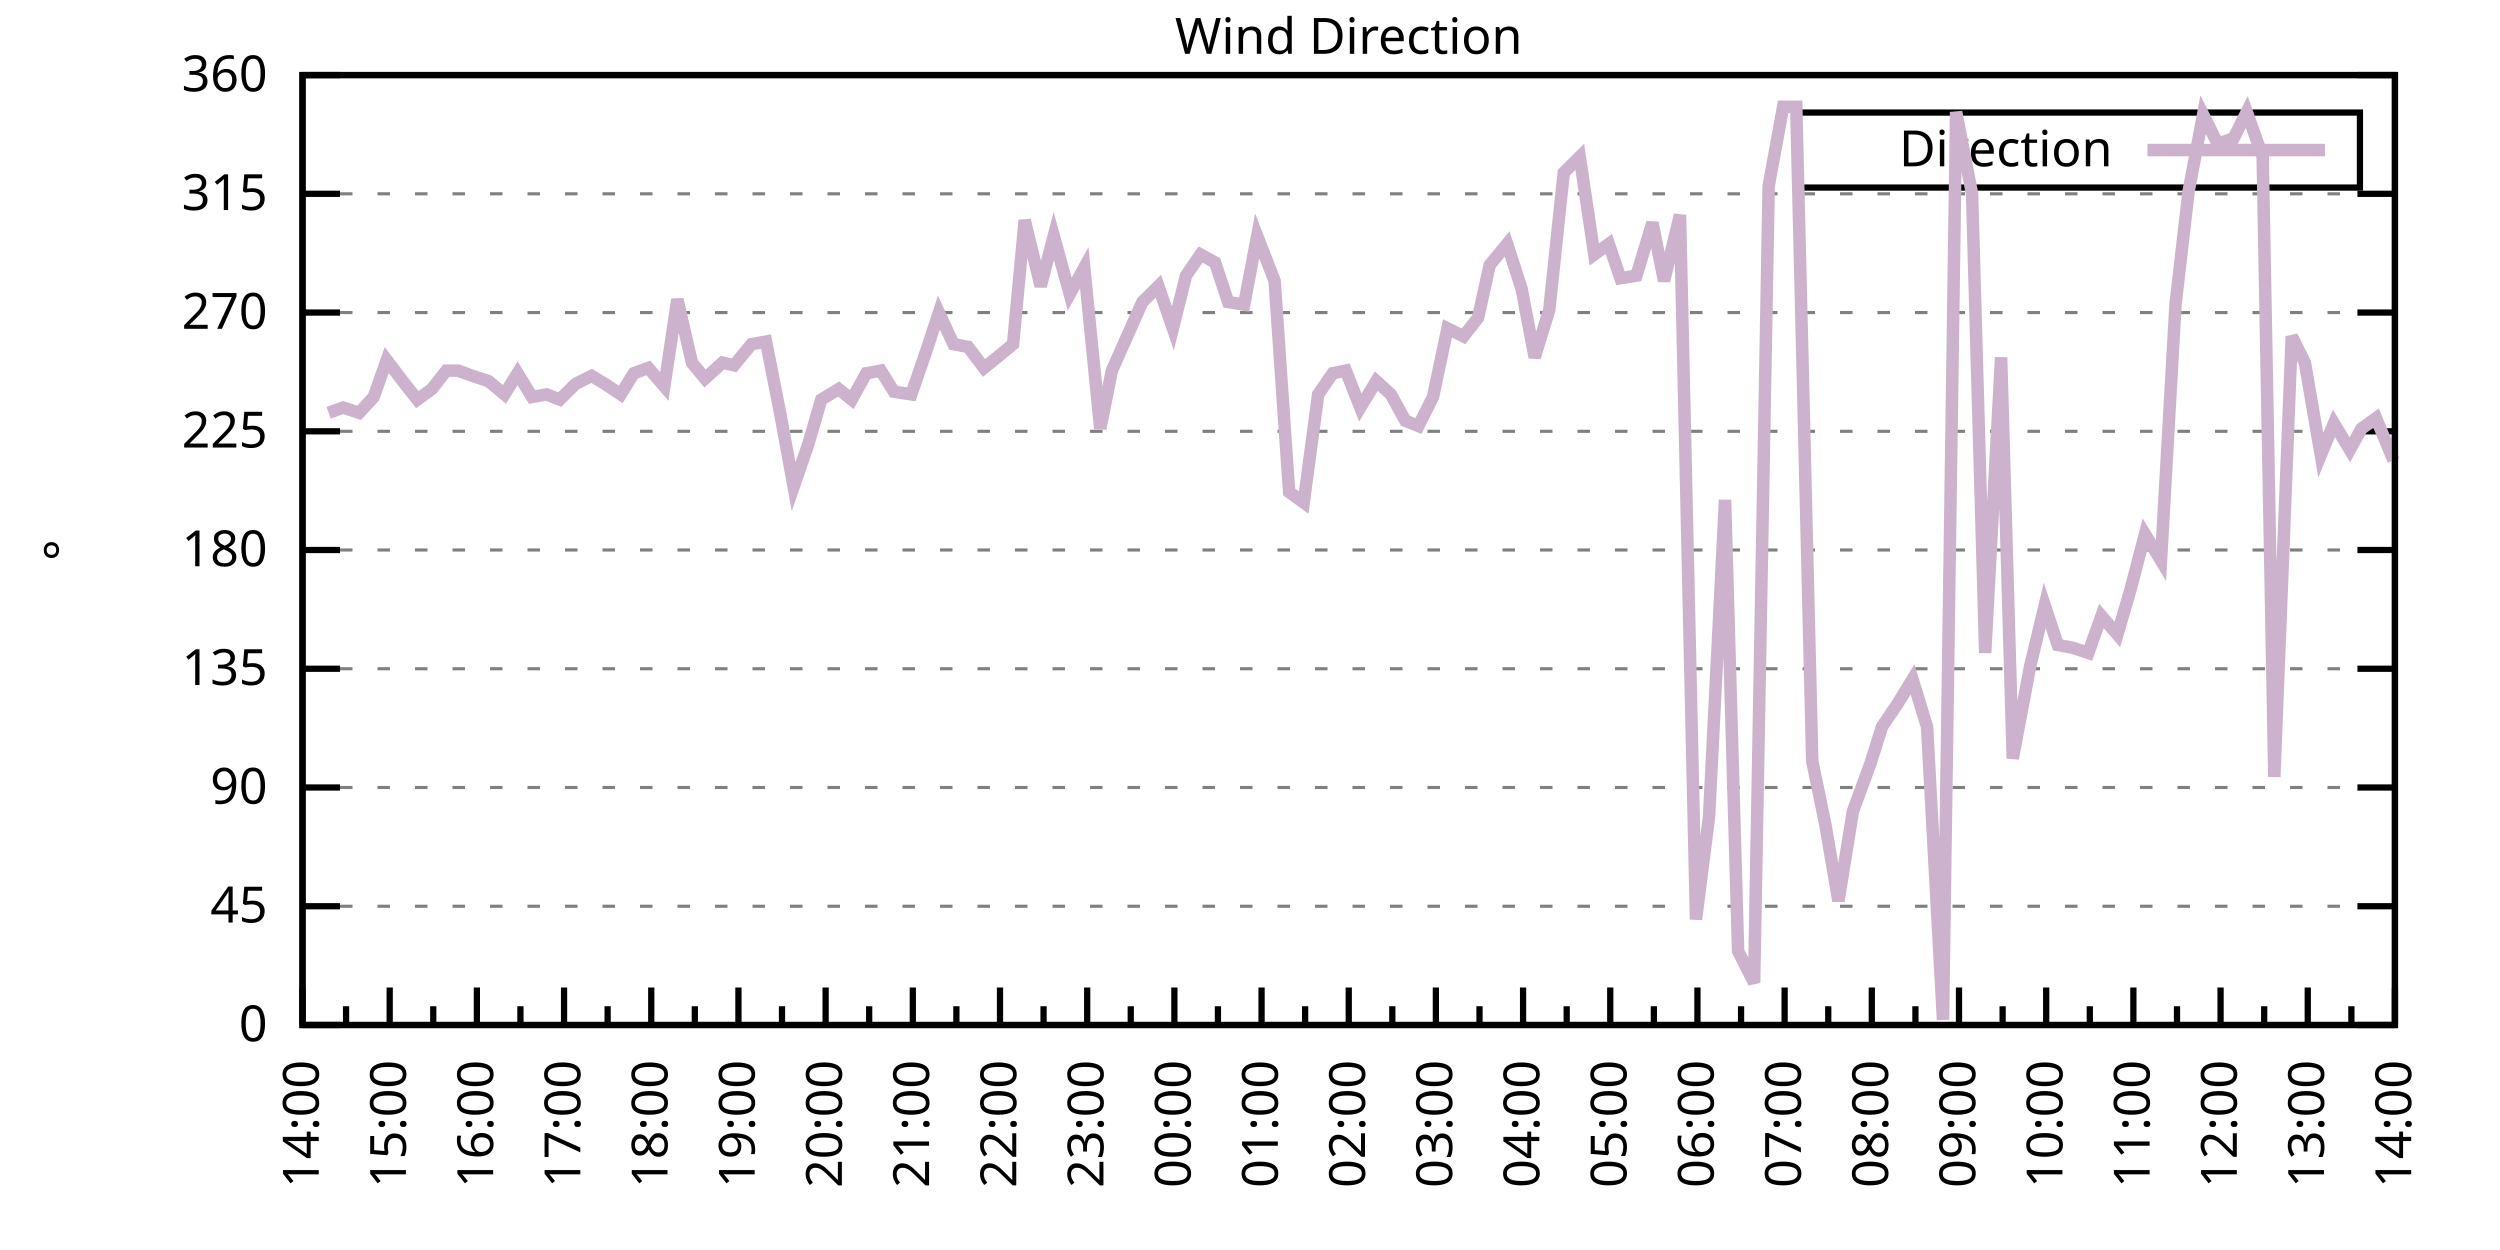
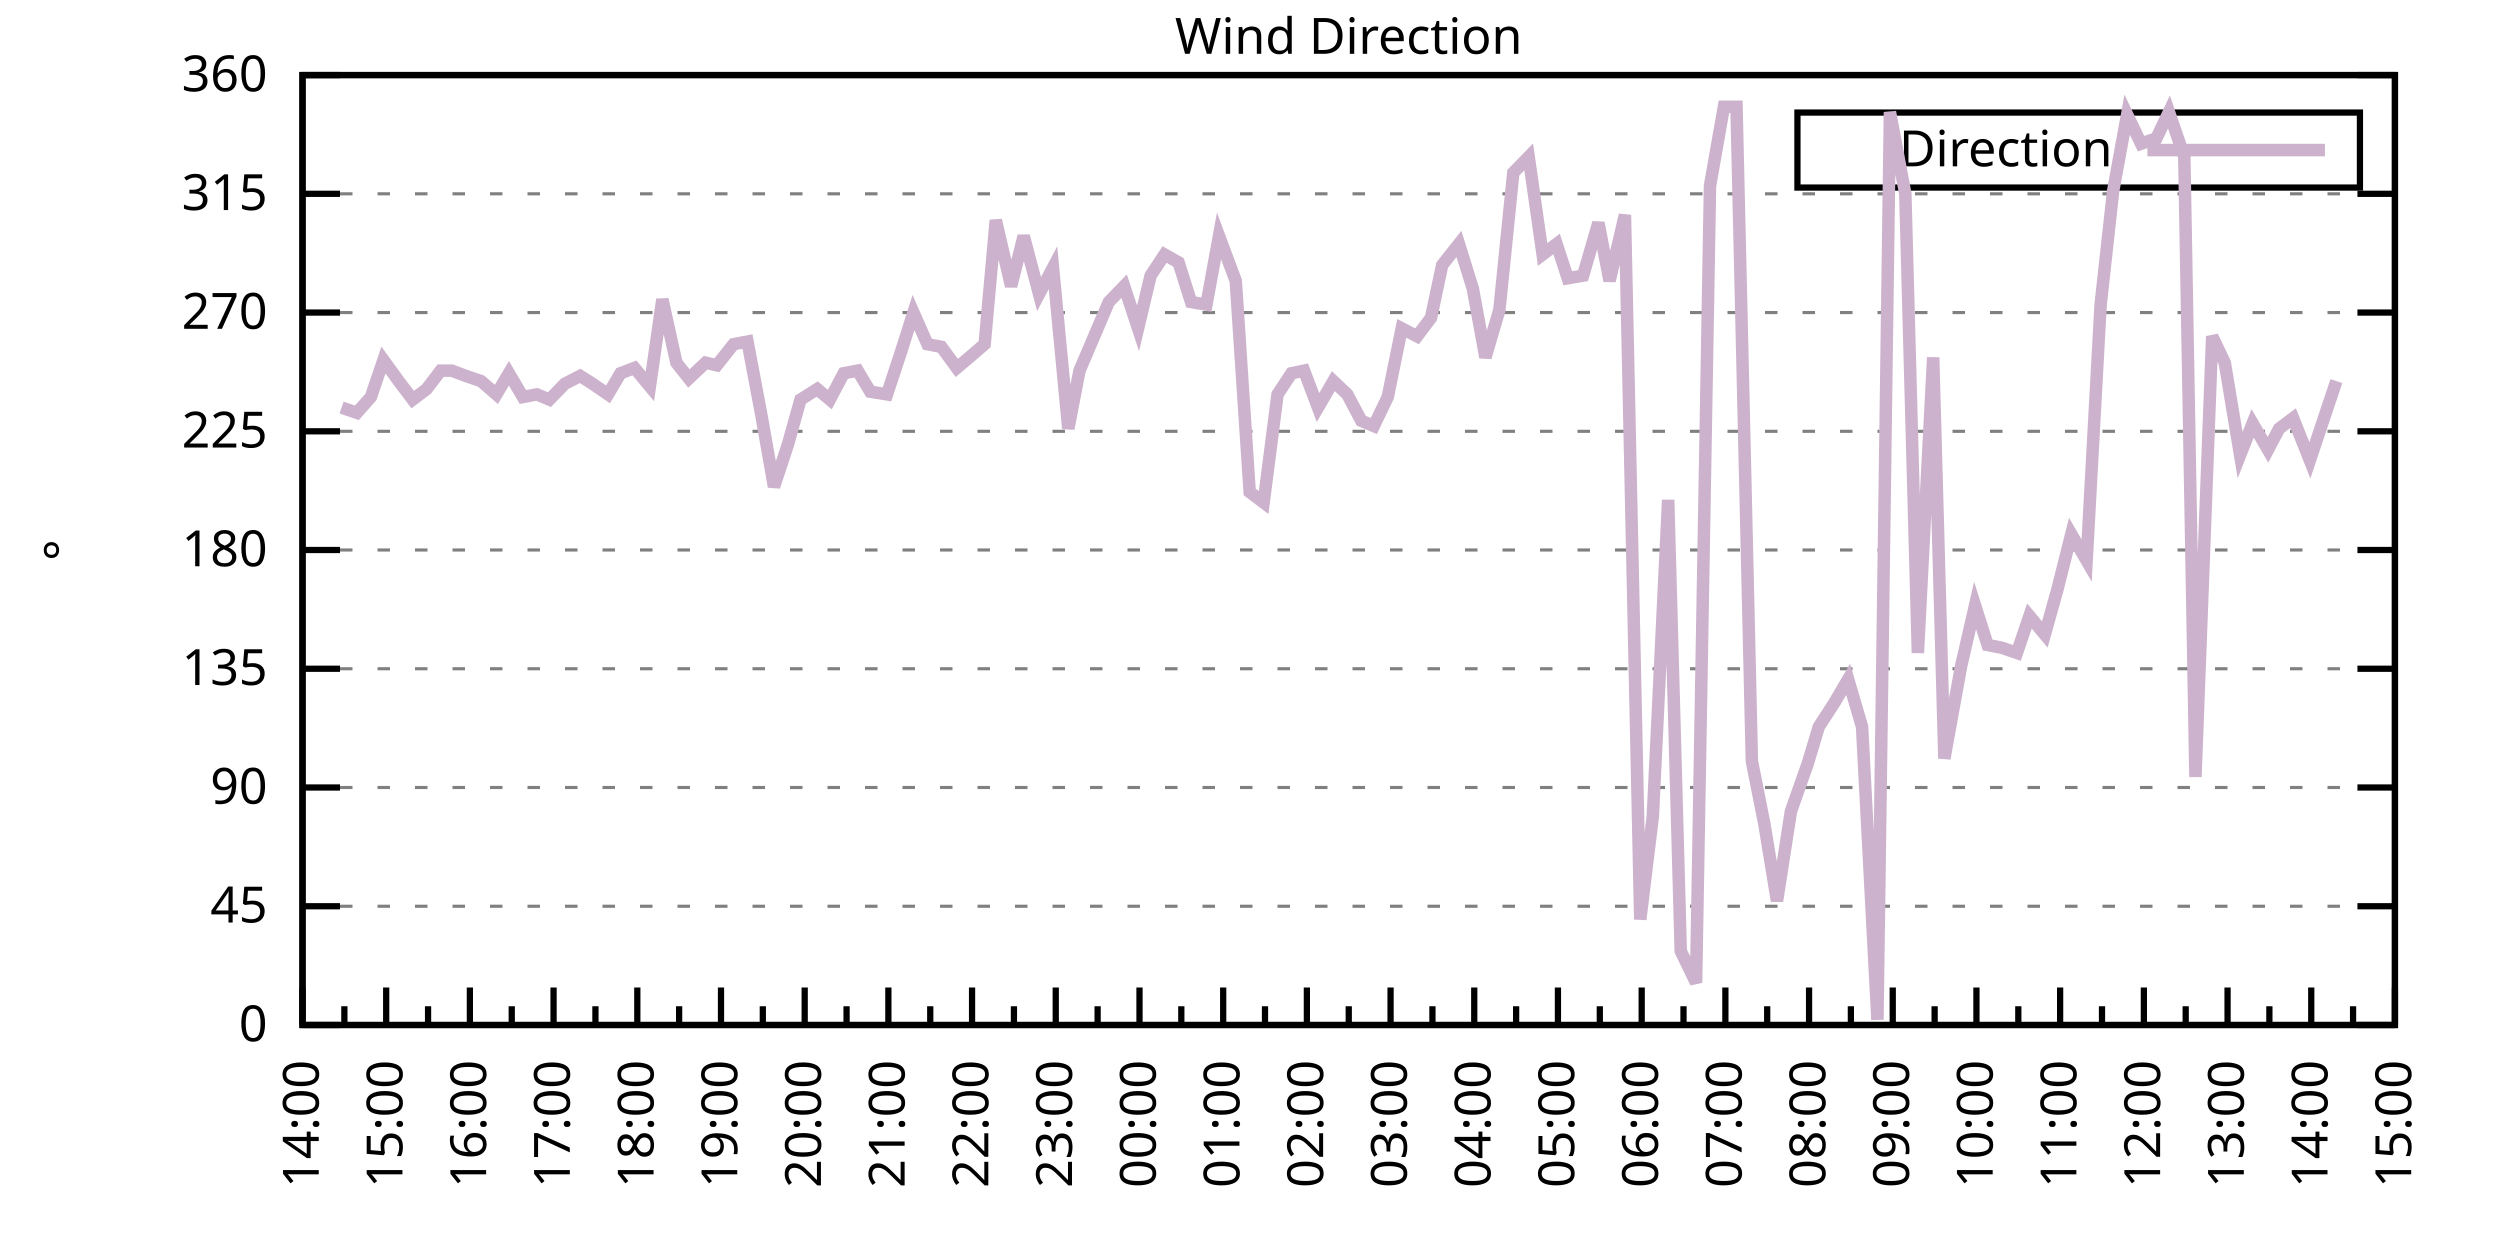
<svg xmlns="http://www.w3.org/2000/svg" xmlns:xlink="http://www.w3.org/1999/xlink" width="400" height="200" viewBox="0 0 400 200">
  <g id="gnuplot_canvas">
    <rect x="0" y="0" width="400" height="200" fill="none" />
    <defs>
      <circle id="gpDot" r="0.5" stroke-width="0.5" stroke="currentColor" />
      <path id="gpPt0" stroke-width="0.333" stroke="currentColor" d="M-1,0 h2 M0,-1 v2" />
      <path id="gpPt1" stroke-width="0.333" stroke="currentColor" d="M-1,-1 L1,1 M1,-1 L-1,1" />
      <path id="gpPt2" stroke-width="0.333" stroke="currentColor" d="M-1,0 L1,0 M0,-1 L0,1 M-1,-1 L1,1 M-1,1 L1,-1" />
      <rect id="gpPt3" stroke-width="0.333" stroke="currentColor" x="-1" y="-1" width="2" height="2" />
      <rect id="gpPt4" stroke-width="0.333" stroke="currentColor" fill="currentColor" x="-1" y="-1" width="2" height="2" />
      <circle id="gpPt5" stroke-width="0.333" stroke="currentColor" cx="0" cy="0" r="1" />
      <use xlink:href="#gpPt5" id="gpPt6" fill="currentColor" stroke="none" />
      <path id="gpPt7" stroke-width="0.333" stroke="currentColor" d="M0,-1.33 L-1.33,0.67 L1.33,0.67 z" />
      <use xlink:href="#gpPt7" id="gpPt8" fill="currentColor" stroke="none" />
      <use xlink:href="#gpPt7" id="gpPt9" stroke="currentColor" transform="rotate(180)" />
      <use xlink:href="#gpPt9" id="gpPt10" fill="currentColor" stroke="none" />
      <use xlink:href="#gpPt3" id="gpPt11" stroke="currentColor" transform="rotate(45)" />
      <use xlink:href="#gpPt11" id="gpPt12" fill="currentColor" stroke="none" />
      <path id="gpPt13" stroke-width="0.333" stroke="currentColor" d="M0,1.330 L1.265,0.411 L0.782,-1.067 L-0.782,-1.076 L-1.265,0.411 z" />
      <use xlink:href="#gpPt13" id="gpPt14" fill="currentColor" stroke="none" />
      <filter id="textbox" filterUnits="objectBoundingBox" x="0" y="0" height="1" width="1">
        <feFlood flood-color="white" flood-opacity="1" result="bgnd" />
        <feComposite in="SourceGraphic" in2="bgnd" operator="atop" />
      </filter>
      <filter id="greybox" filterUnits="objectBoundingBox" x="0" y="0" height="1" width="1">
        <feFlood flood-color="lightgrey" flood-opacity="1" result="grey" />
        <feComposite in="SourceGraphic" in2="grey" operator="atop" />
      </filter>
    </defs>
    <g fill="none" color="white" stroke="currentColor" stroke-width="1.00" stroke-linecap="butt" stroke-linejoin="miter">
</g>
    <g fill="none" color="black" stroke="currentColor" stroke-width="1.00" stroke-linecap="butt" stroke-linejoin="miter">
      <g stroke="none" shape-rendering="crispEdges">
        <polygon fill="rgb(255, 255, 255)" points="48.40,164.00 383.18,164.00 383.18,12.02 48.40,12.02 " />
      </g>
    </g>
    <g fill="none" color="black" stroke="currentColor" stroke-width="1.00" stroke-linecap="butt" stroke-linejoin="miter">
</g>
    <g fill="none" color="black" stroke="black" stroke-width="0.50" stroke-linecap="butt" stroke-linejoin="miter">
</g>
    <g fill="none" color="gray" stroke="currentColor" stroke-width="0.50" stroke-linecap="butt" stroke-linejoin="miter">
      <path stroke="gray" stroke-dasharray="2,4" class="gridline" d="M48.40,164.00 L383.19,164.00  " />
    </g>
    <g fill="none" color="gray" stroke="gray" stroke-width="1.00" stroke-linecap="butt" stroke-linejoin="miter">
</g>
    <g fill="none" color="black" stroke="currentColor" stroke-width="1.00" stroke-linecap="butt" stroke-linejoin="miter">
      <path stroke="black" d="M48.40,164.00 L54.40,164.00 M383.19,164.00 L377.19,164.00  " />
      <g transform="translate(42.80,166.60)" stroke="none" fill="black" font-family="Sans" font-size="8.00" text-anchor="end">
        <text>
          <tspan font-family="Sans"> 0</tspan>
        </text>
      </g>
    </g>
    <g fill="none" color="black" stroke="currentColor" stroke-width="1.00" stroke-linecap="butt" stroke-linejoin="miter">
</g>
    <g fill="none" color="black" stroke="black" stroke-width="0.50" stroke-linecap="butt" stroke-linejoin="miter">
</g>
    <g fill="none" color="gray" stroke="currentColor" stroke-width="0.50" stroke-linecap="butt" stroke-linejoin="miter">
      <path stroke="gray" stroke-dasharray="2,4" class="gridline" d="M48.40,145.00 L383.19,145.00  " />
    </g>
    <g fill="none" color="gray" stroke="gray" stroke-width="1.00" stroke-linecap="butt" stroke-linejoin="miter">
</g>
    <g fill="none" color="black" stroke="currentColor" stroke-width="1.00" stroke-linecap="butt" stroke-linejoin="miter">
      <path stroke="black" d="M48.40,145.00 L54.40,145.00 M383.19,145.00 L377.19,145.00  " />
      <g transform="translate(42.80,147.60)" stroke="none" fill="black" font-family="Sans" font-size="8.00" text-anchor="end">
        <text>
          <tspan font-family="Sans"> 45</tspan>
        </text>
      </g>
    </g>
    <g fill="none" color="black" stroke="currentColor" stroke-width="1.00" stroke-linecap="butt" stroke-linejoin="miter">
</g>
    <g fill="none" color="black" stroke="black" stroke-width="0.50" stroke-linecap="butt" stroke-linejoin="miter">
</g>
    <g fill="none" color="gray" stroke="currentColor" stroke-width="0.50" stroke-linecap="butt" stroke-linejoin="miter">
      <path stroke="gray" stroke-dasharray="2,4" class="gridline" d="M48.40,126.00 L383.19,126.00  " />
    </g>
    <g fill="none" color="gray" stroke="gray" stroke-width="1.00" stroke-linecap="butt" stroke-linejoin="miter">
</g>
    <g fill="none" color="black" stroke="currentColor" stroke-width="1.00" stroke-linecap="butt" stroke-linejoin="miter">
      <path stroke="black" d="M48.40,126.00 L54.40,126.00 M383.19,126.00 L377.19,126.00  " />
      <g transform="translate(42.80,128.60)" stroke="none" fill="black" font-family="Sans" font-size="8.00" text-anchor="end">
        <text>
          <tspan font-family="Sans"> 90</tspan>
        </text>
      </g>
    </g>
    <g fill="none" color="black" stroke="currentColor" stroke-width="1.00" stroke-linecap="butt" stroke-linejoin="miter">
</g>
    <g fill="none" color="black" stroke="black" stroke-width="0.50" stroke-linecap="butt" stroke-linejoin="miter">
</g>
    <g fill="none" color="gray" stroke="currentColor" stroke-width="0.50" stroke-linecap="butt" stroke-linejoin="miter">
      <path stroke="gray" stroke-dasharray="2,4" class="gridline" d="M48.40,107.00 L383.19,107.00  " />
    </g>
    <g fill="none" color="gray" stroke="gray" stroke-width="1.00" stroke-linecap="butt" stroke-linejoin="miter">
</g>
    <g fill="none" color="black" stroke="currentColor" stroke-width="1.00" stroke-linecap="butt" stroke-linejoin="miter">
      <path stroke="black" d="M48.40,107.00 L54.40,107.00 M383.19,107.00 L377.19,107.00  " />
      <g transform="translate(42.80,109.60)" stroke="none" fill="black" font-family="Sans" font-size="8.00" text-anchor="end">
        <text>
          <tspan font-family="Sans"> 135</tspan>
        </text>
      </g>
    </g>
    <g fill="none" color="black" stroke="currentColor" stroke-width="1.00" stroke-linecap="butt" stroke-linejoin="miter">
</g>
    <g fill="none" color="black" stroke="black" stroke-width="0.50" stroke-linecap="butt" stroke-linejoin="miter">
</g>
    <g fill="none" color="gray" stroke="currentColor" stroke-width="0.50" stroke-linecap="butt" stroke-linejoin="miter">
      <path stroke="gray" stroke-dasharray="2,4" class="gridline" d="M48.40,88.00 L383.19,88.00  " />
    </g>
    <g fill="none" color="gray" stroke="gray" stroke-width="1.00" stroke-linecap="butt" stroke-linejoin="miter">
</g>
    <g fill="none" color="black" stroke="currentColor" stroke-width="1.00" stroke-linecap="butt" stroke-linejoin="miter">
      <path stroke="black" d="M48.40,88.00 L54.40,88.00 M383.19,88.00 L377.19,88.00  " />
      <g transform="translate(42.80,90.60)" stroke="none" fill="black" font-family="Sans" font-size="8.00" text-anchor="end">
        <text>
          <tspan font-family="Sans"> 180</tspan>
        </text>
      </g>
    </g>
    <g fill="none" color="black" stroke="currentColor" stroke-width="1.00" stroke-linecap="butt" stroke-linejoin="miter">
</g>
    <g fill="none" color="black" stroke="black" stroke-width="0.50" stroke-linecap="butt" stroke-linejoin="miter">
</g>
    <g fill="none" color="gray" stroke="currentColor" stroke-width="0.50" stroke-linecap="butt" stroke-linejoin="miter">
      <path stroke="gray" stroke-dasharray="2,4" class="gridline" d="M48.40,69.01 L383.19,69.01  " />
    </g>
    <g fill="none" color="gray" stroke="gray" stroke-width="1.00" stroke-linecap="butt" stroke-linejoin="miter">
</g>
    <g fill="none" color="black" stroke="currentColor" stroke-width="1.00" stroke-linecap="butt" stroke-linejoin="miter">
      <path stroke="black" d="M48.40,69.01 L54.40,69.01 M383.19,69.01 L377.19,69.01  " />
      <g transform="translate(42.80,71.61)" stroke="none" fill="black" font-family="Sans" font-size="8.00" text-anchor="end">
        <text>
          <tspan font-family="Sans"> 225</tspan>
        </text>
      </g>
    </g>
    <g fill="none" color="black" stroke="currentColor" stroke-width="1.00" stroke-linecap="butt" stroke-linejoin="miter">
</g>
    <g fill="none" color="black" stroke="black" stroke-width="0.50" stroke-linecap="butt" stroke-linejoin="miter">
</g>
    <g fill="none" color="gray" stroke="currentColor" stroke-width="0.50" stroke-linecap="butt" stroke-linejoin="miter">
      <path stroke="gray" stroke-dasharray="2,4" class="gridline" d="M48.40,50.01 L383.19,50.01  " />
    </g>
    <g fill="none" color="gray" stroke="gray" stroke-width="1.00" stroke-linecap="butt" stroke-linejoin="miter">
</g>
    <g fill="none" color="black" stroke="currentColor" stroke-width="1.00" stroke-linecap="butt" stroke-linejoin="miter">
      <path stroke="black" d="M48.40,50.01 L54.40,50.01 M383.19,50.01 L377.19,50.01  " />
      <g transform="translate(42.80,52.61)" stroke="none" fill="black" font-family="Sans" font-size="8.00" text-anchor="end">
        <text>
          <tspan font-family="Sans"> 270</tspan>
        </text>
      </g>
    </g>
    <g fill="none" color="black" stroke="currentColor" stroke-width="1.00" stroke-linecap="butt" stroke-linejoin="miter">
</g>
    <g fill="none" color="black" stroke="black" stroke-width="0.50" stroke-linecap="butt" stroke-linejoin="miter">
</g>
    <g fill="none" color="gray" stroke="currentColor" stroke-width="0.50" stroke-linecap="butt" stroke-linejoin="miter">
      <path stroke="gray" stroke-dasharray="2,4" class="gridline" d="M48.40,31.01 L383.19,31.01  " />
    </g>
    <g fill="none" color="gray" stroke="gray" stroke-width="1.00" stroke-linecap="butt" stroke-linejoin="miter">
</g>
    <g fill="none" color="black" stroke="currentColor" stroke-width="1.00" stroke-linecap="butt" stroke-linejoin="miter">
      <path stroke="black" d="M48.40,31.01 L54.40,31.01 M383.19,31.01 L377.19,31.01  " />
      <g transform="translate(42.80,33.61)" stroke="none" fill="black" font-family="Sans" font-size="8.00" text-anchor="end">
        <text>
          <tspan font-family="Sans"> 315</tspan>
        </text>
      </g>
    </g>
    <g fill="none" color="black" stroke="currentColor" stroke-width="1.00" stroke-linecap="butt" stroke-linejoin="miter">
</g>
    <g fill="none" color="black" stroke="black" stroke-width="0.50" stroke-linecap="butt" stroke-linejoin="miter">
</g>
    <g fill="none" color="gray" stroke="currentColor" stroke-width="0.50" stroke-linecap="butt" stroke-linejoin="miter">
      <path stroke="gray" stroke-dasharray="2,4" class="gridline" d="M48.40,12.01 L383.19,12.01  " />
    </g>
    <g fill="none" color="gray" stroke="gray" stroke-width="1.00" stroke-linecap="butt" stroke-linejoin="miter">
</g>
    <g fill="none" color="black" stroke="currentColor" stroke-width="1.00" stroke-linecap="butt" stroke-linejoin="miter">
      <path stroke="black" d="M48.40,12.01 L54.40,12.01 M383.19,12.01 L377.19,12.01  " />
      <g transform="translate(42.80,14.61)" stroke="none" fill="black" font-family="Sans" font-size="8.00" text-anchor="end">
        <text>
          <tspan font-family="Sans"> 360</tspan>
        </text>
      </g>
    </g>
    <g fill="none" color="black" stroke="currentColor" stroke-width="1.00" stroke-linecap="butt" stroke-linejoin="miter">
      <path stroke="black" d="M48.40,164.00 L48.40,158.00  " />
      <g transform="translate(51.00,169.60) rotate(270)" stroke="none" fill="black" font-family="Sans" font-size="8.00" text-anchor="end">
        <text>
          <tspan font-family="Sans">14:00</tspan>
        </text>
      </g>
    </g>
    <g fill="none" color="black" stroke="currentColor" stroke-width="1.00" stroke-linecap="butt" stroke-linejoin="miter">
-       <path stroke="black" d="M55.37,164.00 L55.37,161.00 M62.35,164.00 L62.35,158.00  " />
-       <g transform="translate(64.95,169.60) rotate(270)" stroke="none" fill="black" font-family="Sans" font-size="8.00" text-anchor="end">
+       <path stroke="black" d="M55.10,164.00 L55.10,161.00 M61.79,164.00 L61.79,158.00  " />
+       <g transform="translate(64.39,169.60) rotate(270)" stroke="none" fill="black" font-family="Sans" font-size="8.00" text-anchor="end">
        <text>
          <tspan font-family="Sans">15:00</tspan>
        </text>
      </g>
    </g>
    <g fill="none" color="black" stroke="currentColor" stroke-width="1.00" stroke-linecap="butt" stroke-linejoin="miter">
-       <path stroke="black" d="M69.32,164.00 L69.32,161.00 M76.30,164.00 L76.30,158.00  " />
-       <g transform="translate(78.90,169.60) rotate(270)" stroke="none" fill="black" font-family="Sans" font-size="8.00" text-anchor="end">
+       <path stroke="black" d="M68.49,164.00 L68.49,161.00 M75.18,164.00 L75.18,158.00  " />
+       <g transform="translate(77.78,169.60) rotate(270)" stroke="none" fill="black" font-family="Sans" font-size="8.00" text-anchor="end">
        <text>
          <tspan font-family="Sans">16:00</tspan>
        </text>
      </g>
    </g>
    <g fill="none" color="black" stroke="currentColor" stroke-width="1.00" stroke-linecap="butt" stroke-linejoin="miter">
-       <path stroke="black" d="M83.27,164.00 L83.27,161.00 M90.25,164.00 L90.25,158.00  " />
-       <g transform="translate(92.85,169.60) rotate(270)" stroke="none" fill="black" font-family="Sans" font-size="8.00" text-anchor="end">
+       <path stroke="black" d="M81.88,164.00 L81.88,161.00 M88.57,164.00 L88.57,158.00  " />
+       <g transform="translate(91.17,169.60) rotate(270)" stroke="none" fill="black" font-family="Sans" font-size="8.00" text-anchor="end">
        <text>
          <tspan font-family="Sans">17:00</tspan>
        </text>
      </g>
    </g>
    <g fill="none" color="black" stroke="currentColor" stroke-width="1.00" stroke-linecap="butt" stroke-linejoin="miter">
-       <path stroke="black" d="M97.22,164.00 L97.22,161.00 M104.20,164.00 L104.20,158.00  " />
-       <g transform="translate(106.80,169.60) rotate(270)" stroke="none" fill="black" font-family="Sans" font-size="8.00" text-anchor="end">
+       <path stroke="black" d="M95.27,164.00 L95.27,161.00 M101.97,164.00 L101.97,158.00  " />
+       <g transform="translate(104.57,169.60) rotate(270)" stroke="none" fill="black" font-family="Sans" font-size="8.00" text-anchor="end">
        <text>
          <tspan font-family="Sans">18:00</tspan>
        </text>
      </g>
    </g>
    <g fill="none" color="black" stroke="currentColor" stroke-width="1.00" stroke-linecap="butt" stroke-linejoin="miter">
-       <path stroke="black" d="M111.17,164.00 L111.17,161.00 M118.15,164.00 L118.15,158.00  " />
-       <g transform="translate(120.75,169.60) rotate(270)" stroke="none" fill="black" font-family="Sans" font-size="8.00" text-anchor="end">
+       <path stroke="black" d="M108.66,164.00 L108.66,161.00 M115.36,164.00 L115.36,158.00  " />
+       <g transform="translate(117.96,169.60) rotate(270)" stroke="none" fill="black" font-family="Sans" font-size="8.00" text-anchor="end">
        <text>
          <tspan font-family="Sans">19:00</tspan>
        </text>
      </g>
    </g>
    <g fill="none" color="black" stroke="currentColor" stroke-width="1.00" stroke-linecap="butt" stroke-linejoin="miter">
-       <path stroke="black" d="M125.12,164.00 L125.12,161.00 M132.10,164.00 L132.10,158.00  " />
-       <g transform="translate(134.70,169.60) rotate(270)" stroke="none" fill="black" font-family="Sans" font-size="8.00" text-anchor="end">
+       <path stroke="black" d="M122.05,164.00 L122.05,161.00 M128.75,164.00 L128.75,158.00  " />
+       <g transform="translate(131.35,169.60) rotate(270)" stroke="none" fill="black" font-family="Sans" font-size="8.00" text-anchor="end">
        <text>
          <tspan font-family="Sans">20:00</tspan>
        </text>
      </g>
    </g>
    <g fill="none" color="black" stroke="currentColor" stroke-width="1.00" stroke-linecap="butt" stroke-linejoin="miter">
-       <path stroke="black" d="M139.07,164.00 L139.07,161.00 M146.05,164.00 L146.05,158.00  " />
-       <g transform="translate(148.65,169.60) rotate(270)" stroke="none" fill="black" font-family="Sans" font-size="8.00" text-anchor="end">
+       <path stroke="black" d="M135.45,164.00 L135.45,161.00 M142.14,164.00 L142.14,158.00  " />
+       <g transform="translate(144.74,169.60) rotate(270)" stroke="none" fill="black" font-family="Sans" font-size="8.00" text-anchor="end">
        <text>
          <tspan font-family="Sans">21:00</tspan>
        </text>
      </g>
    </g>
    <g fill="none" color="black" stroke="currentColor" stroke-width="1.00" stroke-linecap="butt" stroke-linejoin="miter">
-       <path stroke="black" d="M153.02,164.00 L153.02,161.00 M160.00,164.00 L160.00,158.00  " />
-       <g transform="translate(162.60,169.60) rotate(270)" stroke="none" fill="black" font-family="Sans" font-size="8.00" text-anchor="end">
+       <path stroke="black" d="M148.84,164.00 L148.84,161.00 M155.53,164.00 L155.53,158.00  " />
+       <g transform="translate(158.13,169.60) rotate(270)" stroke="none" fill="black" font-family="Sans" font-size="8.00" text-anchor="end">
        <text>
          <tspan font-family="Sans">22:00</tspan>
        </text>
      </g>
    </g>
    <g fill="none" color="black" stroke="currentColor" stroke-width="1.00" stroke-linecap="butt" stroke-linejoin="miter">
-       <path stroke="black" d="M166.97,164.00 L166.97,161.00 M173.95,164.00 L173.95,158.00  " />
-       <g transform="translate(176.55,169.60) rotate(270)" stroke="none" fill="black" font-family="Sans" font-size="8.00" text-anchor="end">
+       <path stroke="black" d="M162.23,164.00 L162.23,161.00 M168.92,164.00 L168.92,158.00  " />
+       <g transform="translate(171.52,169.60) rotate(270)" stroke="none" fill="black" font-family="Sans" font-size="8.00" text-anchor="end">
        <text>
          <tspan font-family="Sans">23:00</tspan>
        </text>
      </g>
    </g>
    <g fill="none" color="black" stroke="currentColor" stroke-width="1.00" stroke-linecap="butt" stroke-linejoin="miter">
-       <path stroke="black" d="M180.92,164.00 L180.92,161.00 M187.90,164.00 L187.90,158.00  " />
-       <g transform="translate(190.50,169.60) rotate(270)" stroke="none" fill="black" font-family="Sans" font-size="8.00" text-anchor="end">
+       <path stroke="black" d="M175.62,164.00 L175.62,161.00 M182.32,164.00 L182.32,158.00  " />
+       <g transform="translate(184.92,169.60) rotate(270)" stroke="none" fill="black" font-family="Sans" font-size="8.00" text-anchor="end">
        <text>
          <tspan font-family="Sans">00:00</tspan>
        </text>
      </g>
    </g>
    <g fill="none" color="black" stroke="currentColor" stroke-width="1.00" stroke-linecap="butt" stroke-linejoin="miter">
-       <path stroke="black" d="M194.87,164.00 L194.87,161.00 M201.85,164.00 L201.85,158.00  " />
-       <g transform="translate(204.45,169.60) rotate(270)" stroke="none" fill="black" font-family="Sans" font-size="8.00" text-anchor="end">
+       <path stroke="black" d="M189.01,164.00 L189.01,161.00 M195.71,164.00 L195.71,158.00  " />
+       <g transform="translate(198.31,169.60) rotate(270)" stroke="none" fill="black" font-family="Sans" font-size="8.00" text-anchor="end">
        <text>
          <tspan font-family="Sans">01:00</tspan>
        </text>
      </g>
    </g>
    <g fill="none" color="black" stroke="currentColor" stroke-width="1.00" stroke-linecap="butt" stroke-linejoin="miter">
-       <path stroke="black" d="M208.82,164.00 L208.82,161.00 M215.80,164.00 L215.80,158.00  " />
-       <g transform="translate(218.40,169.60) rotate(270)" stroke="none" fill="black" font-family="Sans" font-size="8.00" text-anchor="end">
+       <path stroke="black" d="M202.40,164.00 L202.40,161.00 M209.10,164.00 L209.10,158.00  " />
+       <g transform="translate(211.70,169.60) rotate(270)" stroke="none" fill="black" font-family="Sans" font-size="8.00" text-anchor="end">
        <text>
          <tspan font-family="Sans">02:00</tspan>
        </text>
      </g>
    </g>
    <g fill="none" color="black" stroke="currentColor" stroke-width="1.00" stroke-linecap="butt" stroke-linejoin="miter">
-       <path stroke="black" d="M222.77,164.00 L222.77,161.00 M229.74,164.00 L229.74,158.00  " />
-       <g transform="translate(232.34,169.60) rotate(270)" stroke="none" fill="black" font-family="Sans" font-size="8.00" text-anchor="end">
+       <path stroke="black" d="M215.80,164.00 L215.80,161.00 M222.49,164.00 L222.49,158.00  " />
+       <g transform="translate(225.09,169.60) rotate(270)" stroke="none" fill="black" font-family="Sans" font-size="8.00" text-anchor="end">
        <text>
          <tspan font-family="Sans">03:00</tspan>
        </text>
      </g>
    </g>
    <g fill="none" color="black" stroke="currentColor" stroke-width="1.00" stroke-linecap="butt" stroke-linejoin="miter">
-       <path stroke="black" d="M236.72,164.00 L236.72,161.00 M243.69,164.00 L243.69,158.00  " />
-       <g transform="translate(246.29,169.60) rotate(270)" stroke="none" fill="black" font-family="Sans" font-size="8.00" text-anchor="end">
+       <path stroke="black" d="M229.19,164.00 L229.19,161.00 M235.88,164.00 L235.88,158.00  " />
+       <g transform="translate(238.48,169.60) rotate(270)" stroke="none" fill="black" font-family="Sans" font-size="8.00" text-anchor="end">
        <text>
          <tspan font-family="Sans">04:00</tspan>
        </text>
      </g>
    </g>
    <g fill="none" color="black" stroke="currentColor" stroke-width="1.00" stroke-linecap="butt" stroke-linejoin="miter">
-       <path stroke="black" d="M250.67,164.00 L250.67,161.00 M257.64,164.00 L257.64,158.00  " />
-       <g transform="translate(260.24,169.60) rotate(270)" stroke="none" fill="black" font-family="Sans" font-size="8.00" text-anchor="end">
+       <path stroke="black" d="M242.58,164.00 L242.58,161.00 M249.27,164.00 L249.27,158.00  " />
+       <g transform="translate(251.87,169.60) rotate(270)" stroke="none" fill="black" font-family="Sans" font-size="8.00" text-anchor="end">
        <text>
          <tspan font-family="Sans">05:00</tspan>
        </text>
      </g>
    </g>
    <g fill="none" color="black" stroke="currentColor" stroke-width="1.00" stroke-linecap="butt" stroke-linejoin="miter">
-       <path stroke="black" d="M264.62,164.00 L264.62,161.00 M271.59,164.00 L271.59,158.00  " />
-       <g transform="translate(274.19,169.60) rotate(270)" stroke="none" fill="black" font-family="Sans" font-size="8.00" text-anchor="end">
+       <path stroke="black" d="M255.97,164.00 L255.97,161.00 M262.67,164.00 L262.67,158.00  " />
+       <g transform="translate(265.27,169.60) rotate(270)" stroke="none" fill="black" font-family="Sans" font-size="8.00" text-anchor="end">
        <text>
          <tspan font-family="Sans">06:00</tspan>
        </text>
      </g>
    </g>
    <g fill="none" color="black" stroke="currentColor" stroke-width="1.00" stroke-linecap="butt" stroke-linejoin="miter">
-       <path stroke="black" d="M278.57,164.00 L278.57,161.00 M285.54,164.00 L285.54,158.00  " />
-       <g transform="translate(288.14,169.60) rotate(270)" stroke="none" fill="black" font-family="Sans" font-size="8.00" text-anchor="end">
+       <path stroke="black" d="M269.36,164.00 L269.36,161.00 M276.06,164.00 L276.06,158.00  " />
+       <g transform="translate(278.66,169.60) rotate(270)" stroke="none" fill="black" font-family="Sans" font-size="8.00" text-anchor="end">
        <text>
          <tspan font-family="Sans">07:00</tspan>
        </text>
      </g>
    </g>
    <g fill="none" color="black" stroke="currentColor" stroke-width="1.00" stroke-linecap="butt" stroke-linejoin="miter">
-       <path stroke="black" d="M292.52,164.00 L292.52,161.00 M299.49,164.00 L299.49,158.00  " />
-       <g transform="translate(302.09,169.60) rotate(270)" stroke="none" fill="black" font-family="Sans" font-size="8.00" text-anchor="end">
+       <path stroke="black" d="M282.75,164.00 L282.75,161.00 M289.45,164.00 L289.45,158.00  " />
+       <g transform="translate(292.05,169.60) rotate(270)" stroke="none" fill="black" font-family="Sans" font-size="8.00" text-anchor="end">
        <text>
          <tspan font-family="Sans">08:00</tspan>
        </text>
      </g>
    </g>
    <g fill="none" color="black" stroke="currentColor" stroke-width="1.00" stroke-linecap="butt" stroke-linejoin="miter">
-       <path stroke="black" d="M306.47,164.00 L306.47,161.00 M313.44,164.00 L313.44,158.00  " />
-       <g transform="translate(316.04,169.60) rotate(270)" stroke="none" fill="black" font-family="Sans" font-size="8.00" text-anchor="end">
+       <path stroke="black" d="M296.14,164.00 L296.14,161.00 M302.84,164.00 L302.84,158.00  " />
+       <g transform="translate(305.44,169.60) rotate(270)" stroke="none" fill="black" font-family="Sans" font-size="8.00" text-anchor="end">
        <text>
          <tspan font-family="Sans">09:00</tspan>
        </text>
      </g>
    </g>
    <g fill="none" color="black" stroke="currentColor" stroke-width="1.00" stroke-linecap="butt" stroke-linejoin="miter">
-       <path stroke="black" d="M320.42,164.00 L320.42,161.00 M327.39,164.00 L327.39,158.00  " />
-       <g transform="translate(329.99,169.60) rotate(270)" stroke="none" fill="black" font-family="Sans" font-size="8.00" text-anchor="end">
+       <path stroke="black" d="M309.54,164.00 L309.54,161.00 M316.23,164.00 L316.23,158.00  " />
+       <g transform="translate(318.83,169.60) rotate(270)" stroke="none" fill="black" font-family="Sans" font-size="8.00" text-anchor="end">
        <text>
          <tspan font-family="Sans">10:00</tspan>
        </text>
      </g>
    </g>
    <g fill="none" color="black" stroke="currentColor" stroke-width="1.00" stroke-linecap="butt" stroke-linejoin="miter">
-       <path stroke="black" d="M334.37,164.00 L334.37,161.00 M341.34,164.00 L341.34,158.00  " />
-       <g transform="translate(343.94,169.60) rotate(270)" stroke="none" fill="black" font-family="Sans" font-size="8.00" text-anchor="end">
+       <path stroke="black" d="M322.93,164.00 L322.93,161.00 M329.62,164.00 L329.62,158.00  " />
+       <g transform="translate(332.22,169.60) rotate(270)" stroke="none" fill="black" font-family="Sans" font-size="8.00" text-anchor="end">
        <text>
          <tspan font-family="Sans">11:00</tspan>
        </text>
      </g>
    </g>
    <g fill="none" color="black" stroke="currentColor" stroke-width="1.00" stroke-linecap="butt" stroke-linejoin="miter">
-       <path stroke="black" d="M348.32,164.00 L348.32,161.00 M355.29,164.00 L355.29,158.00  " />
-       <g transform="translate(357.89,169.60) rotate(270)" stroke="none" fill="black" font-family="Sans" font-size="8.00" text-anchor="end">
+       <path stroke="black" d="M336.32,164.00 L336.32,161.00 M343.02,164.00 L343.02,158.00  " />
+       <g transform="translate(345.62,169.60) rotate(270)" stroke="none" fill="black" font-family="Sans" font-size="8.00" text-anchor="end">
        <text>
          <tspan font-family="Sans">12:00</tspan>
        </text>
      </g>
    </g>
    <g fill="none" color="black" stroke="currentColor" stroke-width="1.00" stroke-linecap="butt" stroke-linejoin="miter">
-       <path stroke="black" d="M362.27,164.00 L362.27,161.00 M369.24,164.00 L369.24,158.00  " />
-       <g transform="translate(371.84,169.60) rotate(270)" stroke="none" fill="black" font-family="Sans" font-size="8.00" text-anchor="end">
+       <path stroke="black" d="M349.71,164.00 L349.71,161.00 M356.41,164.00 L356.41,158.00  " />
+       <g transform="translate(359.01,169.60) rotate(270)" stroke="none" fill="black" font-family="Sans" font-size="8.00" text-anchor="end">
        <text>
          <tspan font-family="Sans">13:00</tspan>
        </text>
      </g>
    </g>
    <g fill="none" color="black" stroke="currentColor" stroke-width="1.00" stroke-linecap="butt" stroke-linejoin="miter">
-       <path stroke="black" d="M376.22,164.00 L376.22,161.00 M383.19,164.00 L383.19,158.00  " />
+       <path stroke="black" d="M363.10,164.00 L363.10,161.00 M369.80,164.00 L369.80,158.00  " />
+       <g transform="translate(372.40,169.60) rotate(270)" stroke="none" fill="black" font-family="Sans" font-size="8.00" text-anchor="end">
+         <text>
+           <tspan font-family="Sans">14:00</tspan>
+         </text>
+       </g>
+     </g>
+     <g fill="none" color="black" stroke="currentColor" stroke-width="1.00" stroke-linecap="butt" stroke-linejoin="miter">
+       <path stroke="black" d="M376.49,164.00 L376.49,161.00 M383.19,164.00 L383.19,158.00  " />
      <g transform="translate(385.79,169.60) rotate(270)" stroke="none" fill="black" font-family="Sans" font-size="8.00" text-anchor="end">
        <text>
-           <tspan font-family="Sans">14:00</tspan>
+           <tspan font-family="Sans">15:00</tspan>
        </text>
      </g>
    </g>
    <g fill="none" color="black" stroke="currentColor" stroke-width="1.00" stroke-linecap="butt" stroke-linejoin="miter">
</g>
    <g fill="none" color="black" stroke="currentColor" stroke-width="1.00" stroke-linecap="butt" stroke-linejoin="miter">
      <path stroke="black" d="M48.40,12.01 L48.40,164.00 L383.19,164.00 L383.19,12.01 L48.40,12.01 Z  " />
    </g>
    <g fill="none" color="black" stroke="currentColor" stroke-width="1.00" stroke-linecap="butt" stroke-linejoin="miter">
      <g transform="translate(12.80,88.01) rotate(270)" stroke="none" fill="black" font-family="Sans" font-size="8.00" text-anchor="middle">
        <text>
          <tspan font-family="Sans">°</tspan>
        </text>
      </g>
    </g>
    <g fill="none" color="black" stroke="currentColor" stroke-width="1.00" stroke-linecap="butt" stroke-linejoin="miter">
</g>
    <g fill="none" color="black" stroke="currentColor" stroke-width="1.00" stroke-linecap="butt" stroke-linejoin="miter">
      <path stroke="black" d="M287.59,30.01 L287.59,18.01 L377.59,18.01 L377.59,30.01 L287.59,30.01 Z  " />
    </g>
    <g id="Wind_direction_plot_1">
      <g fill="none" color="white" stroke="black" stroke-width="2.00" stroke-linecap="butt" stroke-linejoin="miter">
</g>
      <g fill="none" color="black" stroke="currentColor" stroke-width="2.00" stroke-linecap="butt" stroke-linejoin="miter">
        <g transform="translate(337.99,26.61)" stroke="none" fill="black" font-family="Sans" font-size="8.00" text-anchor="end">
          <text>
            <tspan font-family="Sans">Direction</tspan>
          </text>
        </g>
      </g>
      <g fill="none" color="black" stroke="currentColor" stroke-width="2.00" stroke-linecap="butt" stroke-linejoin="miter">
-         <path stroke="rgb(204, 178, 204)" d="M343.59,24.01 L371.99,24.01 M52.58,66.05 L54.91,65.21 L57.47,66.05 L59.79,63.52 L61.88,57.61 L64.44,60.98   L66.77,63.94 L69.09,62.25 L71.42,59.30 L73.28,59.30 L75.60,60.14 L78.16,60.98 L80.72,63.10 L82.81,59.72   L85.13,63.52 L87.46,63.10 L89.55,63.94 L92.11,61.41 L94.67,60.14 L96.76,61.41 L99.32,63.10 L101.41,59.72   L103.73,58.87 L106.29,61.83 L108.38,47.90 L110.71,58.03 L112.80,60.56 L115.59,58.03 L117.45,58.45 L120.24,55.07   L122.57,54.65 L124.89,66.47 L126.98,77.87 L129.31,71.12 L131.40,63.94 L134.19,62.25 L136.28,63.94 L138.61,59.72   L140.93,59.30 L143.02,62.67 L145.81,63.10 L148.14,56.34 L150.23,50.01 L152.56,55.07 L154.88,55.50 L157.44,58.87   L159.53,57.18 L162.09,55.07 L163.95,35.23 L166.51,45.79 L168.60,37.76 L171.16,47.05 L173.48,42.83 L176.04,68.58   L177.90,59.30 L182.78,48.32 L185.34,45.79 L187.66,52.54 L189.76,44.10 L192.08,40.72 L194.41,41.99 L196.50,48.32   L199.06,48.74 L201.15,37.76 L203.94,44.94 L206.26,78.72 L208.59,80.41 L210.91,63.10 L213.24,59.72 L215.33,59.30   L217.65,65.21 L220.21,60.98 L222.54,63.10 L224.86,67.32 L226.95,68.16 L229.28,63.52 L231.60,52.54 L234.16,53.81   L236.49,50.85 L238.35,42.41 L241.14,39.03 L243.46,46.21 L245.55,57.18 L247.88,49.59 L250.20,27.63 L252.76,25.10   L255.09,40.72 L257.41,39.03 L259.27,44.52 L261.83,44.10 L264.39,35.65 L266.25,44.94 L268.80,34.39 L271.36,147.11   L273.45,130.65 L276.01,79.98 L278.10,152.18 L280.66,157.24 L282.99,29.74 L285.31,17.08 L287.40,17.08 L289.96,121.78   L292.05,131.91 L294.15,144.16 L296.47,129.80 L299.26,122.20 L301.12,116.29 L303.68,112.49 L306.00,108.69 L308.33,116.29   L310.88,163.16 L312.98,17.92 L315.53,31.01 L317.63,104.47 L320.18,57.18 L322.04,121.36 L324.83,106.58 L327.16,96.87   L329.25,103.20 L331.58,103.63 L334.13,104.47 L336.23,98.56 L338.78,101.52 L340.88,94.34 L343.20,85.47 L345.76,89.69   L348.08,48.74 L350.18,30.59 L352.50,18.34 L354.83,22.99 L357.38,22.14 L359.48,17.92 L362.03,25.10 L363.89,124.31   L366.68,53.81 L368.78,58.03 L371.33,72.81 L373.43,67.74 L375.98,71.96 L377.84,68.58 L380.17,66.90 L382.96,73.65    " />
+         <path stroke="rgb(204, 178, 204)" d="M343.59,24.01 L371.99,24.01 M54.65,65.21 L57.10,66.05 L59.34,63.52 L61.35,57.61 L63.80,60.98 L66.03,63.94   L68.26,62.25 L70.50,59.30 L72.28,59.30 L74.51,60.14 L76.97,60.98 L79.42,63.10 L81.43,59.72 L83.66,63.52   L85.90,63.10 L87.91,63.94 L90.36,61.41 L92.82,60.14 L94.82,61.41 L97.28,63.10 L99.29,59.72 L101.52,58.87   L103.98,61.83 L105.98,47.90 L108.22,58.03 L110.22,60.56 L112.90,58.03 L114.69,58.45 L117.37,55.07 L119.60,54.65   L121.83,66.47 L123.84,77.87 L126.07,71.12 L128.08,63.94 L130.76,62.25 L132.77,63.94 L135.00,59.72 L137.23,59.30   L139.24,62.67 L141.92,63.10 L144.15,56.34 L146.16,50.01 L148.39,55.07 L150.62,55.50 L153.08,58.87 L155.09,57.18   L157.54,55.07 L159.33,35.23 L161.78,45.79 L163.79,37.76 L166.25,47.05 L168.48,42.83 L170.93,68.58 L172.72,59.30   L177.41,48.32 L179.86,45.79 L182.09,52.54 L184.10,44.10 L186.33,40.72 L188.57,41.99 L190.57,48.32 L193.03,48.74   L195.04,37.76 L197.72,44.94 L199.95,78.72 L202.18,80.41 L204.41,63.10 L206.64,59.72 L208.65,59.30 L210.88,65.21   L213.34,60.98 L215.57,63.10 L217.80,67.32 L219.81,68.16 L222.04,63.52 L224.28,52.54 L226.73,53.81 L228.96,50.85   L230.75,42.41 L233.43,39.03 L235.66,46.21 L237.67,57.18 L239.90,49.59 L242.13,27.63 L244.59,25.10 L246.82,40.72   L249.05,39.03 L250.84,44.52 L253.29,44.10 L255.75,35.65 L257.53,44.94 L259.99,34.39 L262.44,147.11 L264.45,130.65   L266.91,79.98 L268.92,152.18 L271.37,157.24 L273.60,29.74 L275.83,17.08 L277.84,17.08 L280.30,121.78 L282.31,131.91   L284.32,144.16 L286.55,129.80 L289.23,122.20 L291.01,116.29 L293.47,112.49 L295.70,108.69 L297.93,116.29 L300.39,163.16   L302.39,17.92 L304.85,31.01 L306.86,104.47 L309.31,57.18 L311.10,121.36 L313.78,106.58 L316.01,96.87 L318.02,103.20   L320.25,103.63 L322.70,104.47 L324.71,98.56 L327.17,101.52 L329.18,94.34 L331.41,85.47 L333.86,89.69 L336.10,48.74   L338.10,30.59 L340.34,18.34 L342.57,22.99 L345.02,22.14 L347.03,17.92 L349.49,25.10 L351.27,124.31 L353.95,53.81   L355.96,58.03 L358.42,72.81 L360.42,67.74 L362.88,71.96 L364.66,68.58 L366.90,66.90 L369.58,73.65 L373.82,60.98    " />
      </g>
    </g>
    <g fill="none" color="black" stroke="currentColor" stroke-width="2.00" stroke-linecap="butt" stroke-linejoin="miter">
</g>
    <g fill="none" color="black" stroke="black" stroke-width="1.00" stroke-linecap="butt" stroke-linejoin="miter">
</g>
    <g fill="none" color="black" stroke="currentColor" stroke-width="1.00" stroke-linecap="butt" stroke-linejoin="miter">
      <path stroke="black" d="M48.40,12.01 L48.40,164.00 L383.19,164.00 L383.19,12.01 L48.40,12.01 Z  " />
    </g>
    <g fill="none" color="black" stroke="currentColor" stroke-width="1.00" stroke-linecap="butt" stroke-linejoin="miter">
      <g transform="translate(215.79,8.61)" stroke="none" fill="black" font-family="Sans" font-size="8.00" text-anchor="middle">
        <text>
          <tspan font-family="Sans">Wind Direction</tspan>
        </text>
      </g>
    </g>
    <g fill="none" color="black" stroke="currentColor" stroke-width="1.00" stroke-linecap="butt" stroke-linejoin="miter">
</g>
  </g>
</svg>
